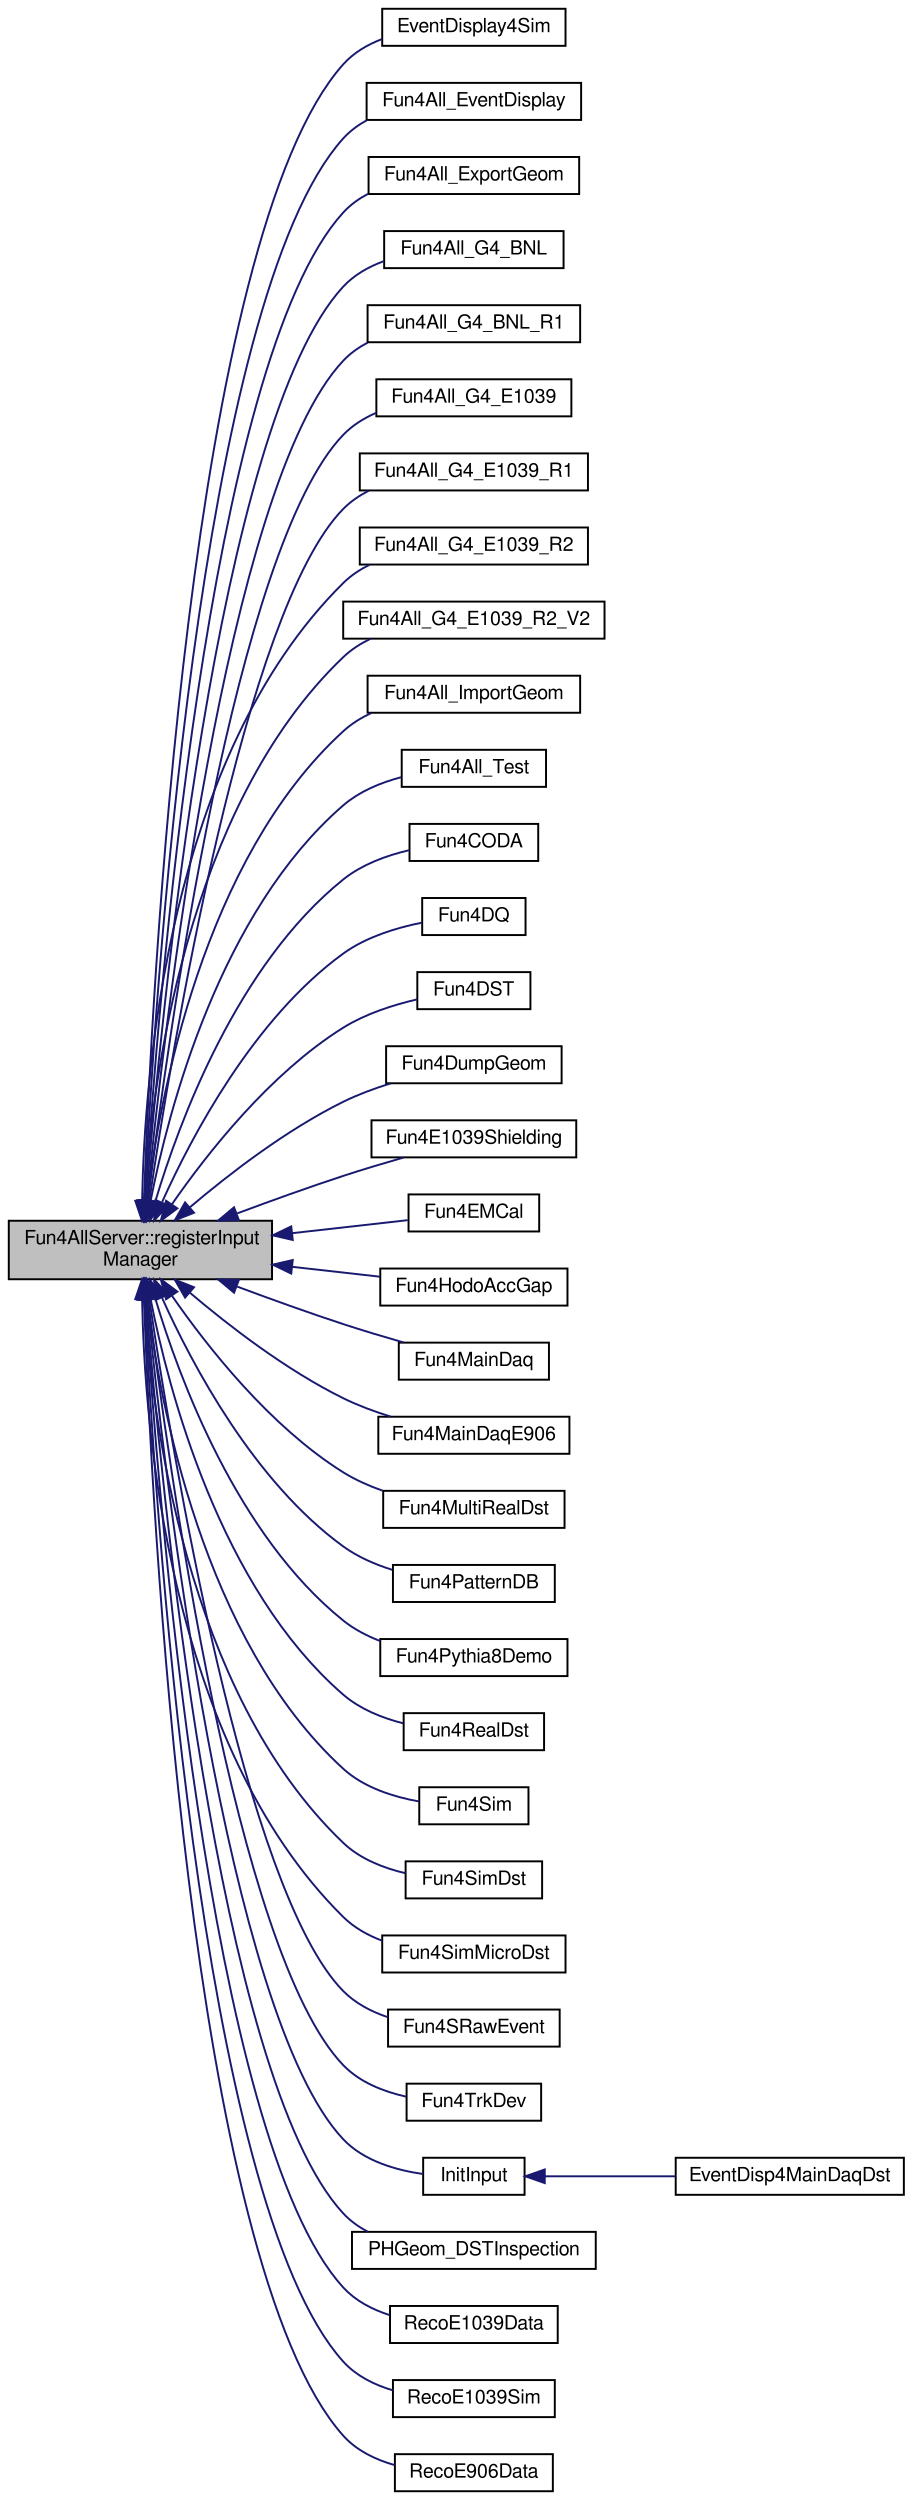
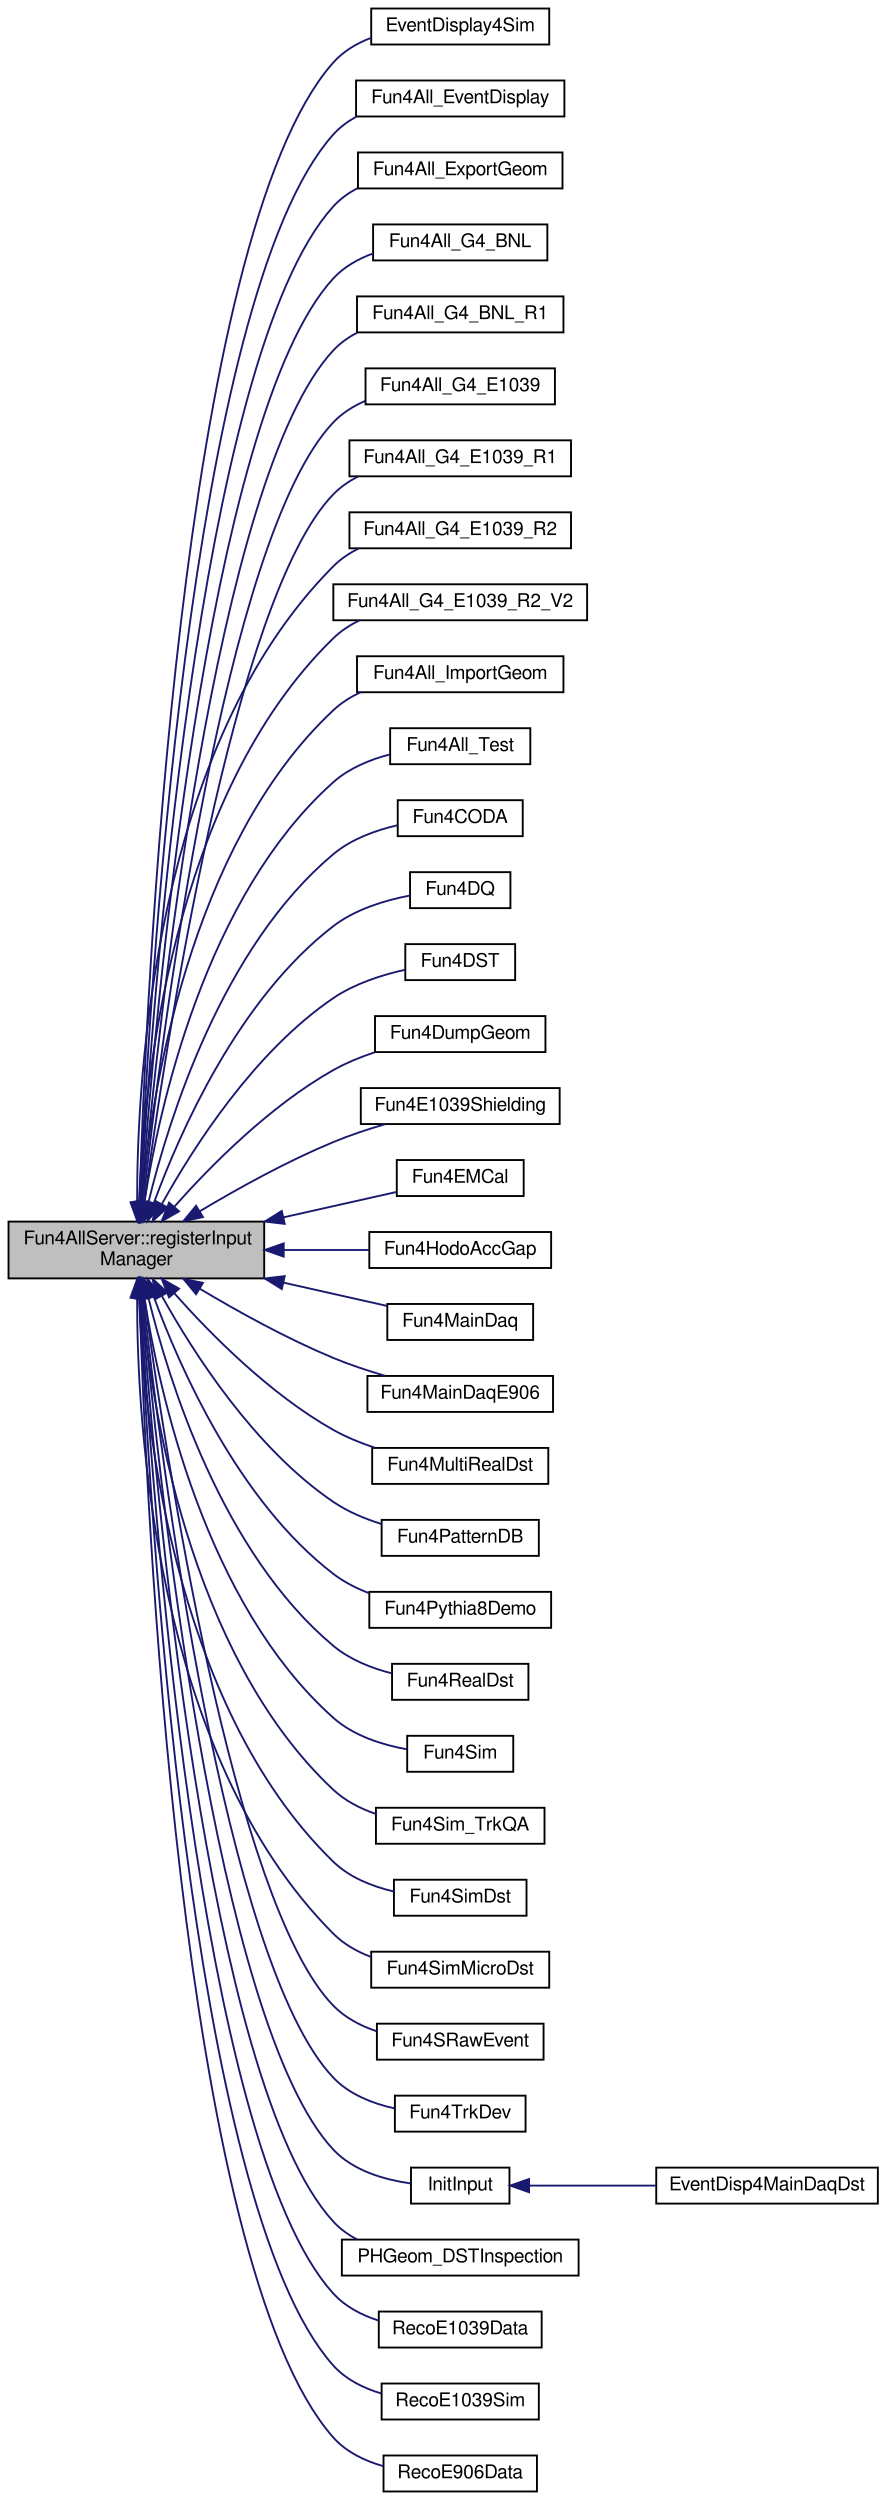
- <svg xmlns="http://www.w3.org/2000/svg" xmlns:xlink="http://www.w3.org/1999/xlink" width="468pt" height="1282pt" viewBox="0.00 0.00 468.00 1282.00">
-   <g id="graph0" class="graph" transform="scale(1 1) rotate(0) translate(4 1278)">
+ <svg xmlns="http://www.w3.org/2000/svg" xmlns:xlink="http://www.w3.org/1999/xlink" width="468pt" height="1320pt" viewBox="0.00 0.00 468.00 1320.00">
+   <g id="graph0" class="graph" transform="scale(1 1) rotate(0) translate(4 1316)">
    <g id="node1" class="node">
-       <polygon fill="#bfbfbf" stroke="black" points="0.5,-622 0.5,-652 135.5,-652 135.5,-622 0.5,-622" />
-       <text text-anchor="start" x="8.5" y="-640" font-family="FreeSans" font-size="10.00">Fun4AllServer::registerInput</text>
-       <text text-anchor="middle" x="68" y="-629" font-family="FreeSans" font-size="10.00">Manager</text>
+       <polygon fill="#bfbfbf" stroke="black" points="0.5,-641 0.5,-671 135.5,-671 135.5,-641 0.5,-641" />
+       <text text-anchor="start" x="8.5" y="-659" font-family="FreeSans" font-size="10.00">Fun4AllServer::registerInput</text>
+       <text text-anchor="middle" x="68" y="-648" font-family="FreeSans" font-size="10.00">Manager</text>
    </g>
    <g id="node2" class="node">
      <g id="a_node2">
        <a xlink:href="../../d1/dd6/EventDisplay4Sim_8C.html#af86696dcebf4f8619d2417d0865bbf66" target="_top" xlink:title="EventDisplay4Sim">
-           <polygon fill="none" stroke="black" points="192,-1254.5 192,-1273.5 286,-1273.5 286,-1254.5 192,-1254.5" />
-           <text text-anchor="middle" x="239" y="-1261.5" font-family="FreeSans" font-size="10.00">EventDisplay4Sim</text>
+           <polygon fill="none" stroke="black" points="192,-1292.5 192,-1311.5 286,-1311.5 286,-1292.5 192,-1292.5" />
+           <text text-anchor="middle" x="239" y="-1299.5" font-family="FreeSans" font-size="10.00">EventDisplay4Sim</text>
        </a>
      </g>
    </g>
    <g id="edge1" class="edge">
-       <path fill="none" stroke="midnightblue" d="M69.807,-662.429C73.611,-766.242 93.029,-1156.61 172,-1245 177.323,-1250.96 184.38,-1255.1 191.899,-1257.96" />
-       <polygon fill="midnightblue" stroke="midnightblue" points="73.299,-662.123 69.451,-652.251 66.303,-662.367 73.299,-662.123" />
+       <path fill="none" stroke="midnightblue" d="M69.657,-681.201C72.912,-786.673 90.598,-1191.43 172,-1283 177.308,-1288.97 184.358,-1293.12 191.875,-1295.99" />
+       <polygon fill="midnightblue" stroke="midnightblue" points="73.154,-681.048 69.363,-671.155 66.157,-681.253 73.154,-681.048" />
    </g>
    <g id="node3" class="node">
      <g id="a_node3">
        <a xlink:href="../../df/d27/Fun4All__EventDisplay_8C.html#a1882962483c970b18963752d848a9f60" target="_top" xlink:title="Fun4All_EventDisplay">
-           <polygon fill="none" stroke="black" points="184,-1216.5 184,-1235.5 294,-1235.5 294,-1216.5 184,-1216.5" />
-           <text text-anchor="middle" x="239" y="-1223.5" font-family="FreeSans" font-size="10.00">Fun4All_EventDisplay</text>
+           <polygon fill="none" stroke="black" points="184,-1254.5 184,-1273.5 294,-1273.5 294,-1254.5 184,-1254.5" />
+           <text text-anchor="middle" x="239" y="-1261.5" font-family="FreeSans" font-size="10.00">Fun4All_EventDisplay</text>
        </a>
      </g>
    </g>
    <g id="edge2" class="edge">
-       <path fill="none" stroke="midnightblue" d="M70.106,-662.118C74.978,-761.358 97.688,-1124.73 172,-1207 175.437,-1210.8 179.581,-1213.87 184.098,-1216.33" />
-       <polygon fill="midnightblue" stroke="midnightblue" points="73.601,-661.922 69.632,-652.099 66.609,-662.254 73.601,-661.922" />
+       <path fill="none" stroke="midnightblue" d="M69.953,-681.279C74.286,-782.824 95.361,-1159.67 172,-1245 175.426,-1248.81 179.563,-1251.88 184.076,-1254.35" />
+       <polygon fill="midnightblue" stroke="midnightblue" points="73.441,-680.898 69.534,-671.049 66.446,-681.184 73.441,-680.898" />
    </g>
    <g id="node4" class="node">
      <g id="a_node4">
        <a xlink:href="../../df/d51/Fun4All__ExportGeom_8C.html#a582925c51bad38d562cf19e71211adfd" target="_top" xlink:title="get geometry from DST file and output TGeoManager ROOT files or other formats of geometry files ...">
-           <polygon fill="none" stroke="black" points="185,-1178.5 185,-1197.5 293,-1197.5 293,-1178.5 185,-1178.5" />
-           <text text-anchor="middle" x="239" y="-1185.5" font-family="FreeSans" font-size="10.00">Fun4All_ExportGeom</text>
+           <polygon fill="none" stroke="black" points="185,-1216.5 185,-1235.5 293,-1235.5 293,-1216.5 185,-1216.5" />
+           <text text-anchor="middle" x="239" y="-1223.5" font-family="FreeSans" font-size="10.00">Fun4All_ExportGeom</text>
        </a>
      </g>
    </g>
    <g id="edge3" class="edge">
-       <path fill="none" stroke="midnightblue" d="M70.469,-662.264C76.506,-757.463 102.449,-1092.96 172,-1169 175.621,-1172.96 180.009,-1176.11 184.782,-1178.62" />
-       <polygon fill="midnightblue" stroke="midnightblue" points="73.953,-661.883 69.844,-652.118 66.966,-662.314 73.953,-661.883" />
+       <path fill="none" stroke="midnightblue" d="M70.283,-681.216C75.732,-778.492 100.077,-1127.86 172,-1207 175.609,-1210.97 179.988,-1214.13 184.756,-1216.65" />
+       <polygon fill="midnightblue" stroke="midnightblue" points="73.772,-680.918 69.735,-671.122 66.782,-681.297 73.772,-680.918" />
    </g>
    <g id="node5" class="node">
      <g id="a_node5">
        <a xlink:href="../../d9/de0/Fun4All__G4__BNL_8C.html#a62a558c2bb73d1be82a65b16f52ce2e0" target="_top" xlink:title="Fun4All_G4_BNL">
-           <polygon fill="none" stroke="black" points="193,-1140.5 193,-1159.5 285,-1159.5 285,-1140.5 193,-1140.5" />
-           <text text-anchor="middle" x="239" y="-1147.5" font-family="FreeSans" font-size="10.00">Fun4All_G4_BNL</text>
+           <polygon fill="none" stroke="black" points="193,-1178.5 193,-1197.5 285,-1197.5 285,-1178.5 193,-1178.5" />
+           <text text-anchor="middle" x="239" y="-1185.5" font-family="FreeSans" font-size="10.00">Fun4All_G4_BNL</text>
        </a>
      </g>
    </g>
    <g id="edge4" class="edge">
-       <path fill="none" stroke="midnightblue" d="M70.898,-662.506C78.177,-753.602 107.216,-1061.18 172,-1131 177.596,-1137.03 184.97,-1141.19 192.758,-1144.05" />
-       <polygon fill="midnightblue" stroke="midnightblue" points="74.367,-661.968 70.1,-652.27 67.388,-662.512 74.367,-661.968" />
+       <path fill="none" stroke="midnightblue" d="M70.666,-681.261C77.3,-774.273 104.805,-1096.04 172,-1169 177.574,-1175.05 184.938,-1179.22 192.722,-1182.08" />
+       <polygon fill="midnightblue" stroke="midnightblue" points="74.144,-680.818 69.96,-671.085 67.161,-681.303 74.144,-680.818" />
    </g>
    <g id="node6" class="node">
      <g id="a_node6">
        <a xlink:href="../../de/dad/Fun4All__G4__BNL__R1_8C.html#a361be596f3554cfa3d0fc26346c50c31" target="_top" xlink:title="Fun4All_G4_BNL_R1">
-           <polygon fill="none" stroke="black" points="184.5,-1102.5 184.5,-1121.5 293.5,-1121.5 293.5,-1102.5 184.5,-1102.5" />
-           <text text-anchor="middle" x="239" y="-1109.5" font-family="FreeSans" font-size="10.00">Fun4All_G4_BNL_R1</text>
+           <polygon fill="none" stroke="black" points="184.5,-1140.5 184.5,-1159.5 293.5,-1159.5 293.5,-1140.5 184.5,-1140.5" />
+           <text text-anchor="middle" x="239" y="-1147.5" font-family="FreeSans" font-size="10.00">Fun4All_G4_BNL_R1</text>
        </a>
      </g>
    </g>
    <g id="edge5" class="edge">
-       <path fill="none" stroke="midnightblue" d="M71.349,-662.213C79.866,-748.363 111.839,-1029.23 172,-1093 175.6,-1096.82 179.913,-1099.88 184.586,-1102.34" />
-       <polygon fill="midnightblue" stroke="midnightblue" points="74.811,-661.657 70.364,-652.041 67.844,-662.332 74.811,-661.657" />
+       <path fill="none" stroke="midnightblue" d="M71.118,-681.388C79.013,-770.062 109.536,-1064.22 172,-1131 175.584,-1134.83 179.886,-1137.91 184.552,-1140.37" />
+       <polygon fill="midnightblue" stroke="midnightblue" points="74.583,-680.83 70.228,-671.172 67.609,-681.438 74.583,-680.83" />
    </g>
    <g id="node7" class="node">
      <g id="a_node7">
        <a xlink:href="../../d1/d24/Fun4All__G4__E1039_8C.html#ad81863c21df83a735c57713bc9ec59b1" target="_top" xlink:title="Fun4All_G4_E1039">
-           <polygon fill="none" stroke="black" points="189,-1064.5 189,-1083.5 289,-1083.5 289,-1064.5 189,-1064.5" />
-           <text text-anchor="middle" x="239" y="-1071.5" font-family="FreeSans" font-size="10.00">Fun4All_G4_E1039</text>
+           <polygon fill="none" stroke="black" points="189,-1102.5 189,-1121.5 289,-1121.5 289,-1102.5 189,-1102.5" />
+           <text text-anchor="middle" x="239" y="-1109.5" font-family="FreeSans" font-size="10.00">Fun4All_G4_E1039</text>
        </a>
      </g>
    </g>
    <g id="edge6" class="edge">
-       <path fill="none" stroke="midnightblue" d="M71.939,-662.479C81.852,-744.143 116.572,-997.385 172,-1055 176.712,-1059.9 182.598,-1063.56 188.901,-1066.29" />
-       <polygon fill="midnightblue" stroke="midnightblue" points="75.365,-661.648 70.705,-652.133 68.414,-662.477 75.365,-661.648" />
+       <path fill="none" stroke="midnightblue" d="M71.652,-681.539C80.886,-765.695 114.253,-1032.36 172,-1093 176.687,-1097.92 182.559,-1101.59 188.856,-1104.33" />
+       <polygon fill="midnightblue" stroke="midnightblue" points="75.104,-680.911 70.554,-671.343 68.145,-681.66 75.104,-680.911" />
    </g>
    <g id="node8" class="node">
      <g id="a_node8">
        <a xlink:href="../../de/d10/Fun4All__G4__E1039__R1_8C.html#aa484b834b55e3114dfd4cd82dcd11831" target="_top" xlink:title="Fun4All_G4_E1039_R1">
-           <polygon fill="none" stroke="black" points="180.5,-1026.5 180.5,-1045.5 297.5,-1045.5 297.5,-1026.5 180.5,-1026.5" />
-           <text text-anchor="middle" x="239" y="-1033.5" font-family="FreeSans" font-size="10.00">Fun4All_G4_E1039_R1</text>
+           <polygon fill="none" stroke="black" points="180.5,-1064.5 180.5,-1083.5 297.5,-1083.5 297.5,-1064.5 180.5,-1064.5" />
+           <text text-anchor="middle" x="239" y="-1071.5" font-family="FreeSans" font-size="10.00">Fun4All_G4_E1039_R1</text>
        </a>
      </g>
    </g>
    <g id="edge7" class="edge">
-       <path fill="none" stroke="midnightblue" d="M72.566,-662.166C83.865,-738.501 121.152,-965.352 172,-1017 175.764,-1020.82 180.245,-1023.89 185.073,-1026.35" />
-       <polygon fill="midnightblue" stroke="midnightblue" points="75.995,-661.425 71.089,-652.035 69.068,-662.435 75.995,-661.425" />
+       <path fill="none" stroke="midnightblue" d="M72.248,-681.387C82.855,-760.474 118.879,-1000.39 172,-1055 175.741,-1058.85 180.207,-1061.93 185.026,-1064.39" />
+       <polygon fill="midnightblue" stroke="midnightblue" points="75.699,-680.787 70.921,-671.331 68.759,-681.703 75.699,-680.787" />
    </g>
    <g id="node9" class="node">
      <g id="a_node9">
        <a xlink:href="../../df/d98/Fun4All__G4__E1039__R2_8C.html#a0cc5938b98723b2d5216049aad7edb01" target="_top" xlink:title="Fun4All_G4_E1039_R2">
-           <polygon fill="none" stroke="black" points="180.5,-988.5 180.5,-1007.5 297.5,-1007.5 297.5,-988.5 180.5,-988.5" />
-           <text text-anchor="middle" x="239" y="-995.5" font-family="FreeSans" font-size="10.00">Fun4All_G4_E1039_R2</text>
+           <polygon fill="none" stroke="black" points="180.5,-1026.5 180.5,-1045.5 297.5,-1045.5 297.5,-1026.5 180.5,-1026.5" />
+           <text text-anchor="middle" x="239" y="-1033.5" font-family="FreeSans" font-size="10.00">Fun4All_G4_E1039_R2</text>
        </a>
      </g>
    </g>
    <g id="edge8" class="edge">
-       <path fill="none" stroke="midnightblue" d="M68.879,-662.376C70.006,-725.329 81.902,-889.997 172,-979 175.902,-982.855 180.533,-985.937 185.504,-988.401" />
-       <polygon fill="midnightblue" stroke="midnightblue" points="72.377,-662.14 68.778,-652.175 65.378,-662.21 72.377,-662.14" />
+       <path fill="none" stroke="midnightblue" d="M68.4,-681.431C68.299,-746.79 77.358,-922.134 172,-1017 175.874,-1020.88 180.486,-1023.98 185.447,-1026.46" />
+       <polygon fill="midnightblue" stroke="midnightblue" points="71.902,-681.262 68.495,-671.229 64.902,-681.197 71.902,-681.262" />
    </g>
    <g id="node10" class="node">
      <g id="a_node10">
        <a xlink:href="../../d1/d91/Fun4All__G4__E1039__R2__V2_8C.html#a89f8b08cddafb17f4ba14e509a0ca1db" target="_top" xlink:title="Fun4All_G4_E1039_R2_V2">
-           <polygon fill="none" stroke="black" points="172,-950.5 172,-969.5 306,-969.5 306,-950.5 172,-950.5" />
-           <text text-anchor="middle" x="239" y="-957.5" font-family="FreeSans" font-size="10.00">Fun4All_G4_E1039_R2_V2</text>
+           <polygon fill="none" stroke="black" points="172,-988.5 172,-1007.5 306,-1007.5 306,-988.5 172,-988.5" />
+           <text text-anchor="middle" x="239" y="-995.5" font-family="FreeSans" font-size="10.00">Fun4All_G4_E1039_R2_V2</text>
        </a>
      </g>
    </g>
    <g id="edge9" class="edge">
-       <path fill="none" stroke="midnightblue" d="M69.999,-662.319C73.685,-720.298 90.967,-863.64 172,-941 176.054,-944.87 180.843,-947.959 185.962,-950.424" />
-       <polygon fill="midnightblue" stroke="midnightblue" points="73.487,-662.006 69.442,-652.214 66.498,-662.391 73.487,-662.006" />
+       <path fill="none" stroke="midnightblue" d="M69.404,-681.206C71.776,-741.608 86.376,-895.773 172,-979 176.019,-982.906 180.786,-986.018 185.892,-988.497" />
+       <polygon fill="midnightblue" stroke="midnightblue" points="72.897,-680.943 69.089,-671.056 65.901,-681.16 72.897,-680.943" />
    </g>
    <g id="node11" class="node">
      <g id="a_node11">
        <a xlink:href="../../d9/d0f/Fun4All__ImportGeom_8C.html#a3388968a8dae60e9eb62b1126f747b6a" target="_top" xlink:title="Read in a Geometry file, and output DST and ROOT TGeo files. ">
-           <polygon fill="none" stroke="black" points="184.5,-912.5 184.5,-931.5 293.5,-931.5 293.5,-912.5 184.5,-912.5" />
-           <text text-anchor="middle" x="239" y="-919.5" font-family="FreeSans" font-size="10.00">Fun4All_ImportGeom</text>
+           <polygon fill="none" stroke="black" points="184.5,-950.5 184.5,-969.5 293.5,-969.5 293.5,-950.5 184.5,-950.5" />
+           <text text-anchor="middle" x="239" y="-957.5" font-family="FreeSans" font-size="10.00">Fun4All_ImportGeom</text>
        </a>
      </g>
    </g>
    <g id="edge10" class="edge">
-       <path fill="none" stroke="midnightblue" d="M71.421,-662.392C77.826,-715.146 100.015,-837.162 172,-903 176.223,-906.863 181.183,-909.945 186.455,-912.403" />
-       <polygon fill="midnightblue" stroke="midnightblue" points="74.874,-661.778 70.281,-652.231 67.918,-662.559 74.874,-661.778" />
+       <path fill="none" stroke="midnightblue" d="M70.658,-681.274C75.672,-736.64 95.464,-869.392 172,-941 176.179,-944.91 181.112,-948.022 186.368,-950.498" />
+       <polygon fill="midnightblue" stroke="midnightblue" points="74.144,-680.955 69.84,-671.274 67.167,-681.526 74.144,-680.955" />
    </g>
    <g id="node12" class="node">
      <g id="a_node12">
        <a xlink:href="../../d5/db4/Fun4All__Test_8C.html#ae69a57ea66fbed58544200f95796a66f" target="_top" xlink:title="Fun4All_Test">
-           <polygon fill="none" stroke="black" points="202,-874.5 202,-893.5 276,-893.5 276,-874.5 202,-874.5" />
-           <text text-anchor="middle" x="239" y="-881.5" font-family="FreeSans" font-size="10.00">Fun4All_Test</text>
+           <polygon fill="none" stroke="black" points="202,-912.5 202,-931.5 276,-931.5 276,-912.5 202,-912.5" />
+           <text text-anchor="middle" x="239" y="-919.5" font-family="FreeSans" font-size="10.00">Fun4All_Test</text>
        </a>
      </g>
    </g>
    <g id="edge11" class="edge">
-       <path fill="none" stroke="midnightblue" d="M73.198,-662.022C82.394,-708.932 108.775,-810.282 172,-865 180.295,-872.179 191.152,-876.652 201.658,-879.436" />
-       <polygon fill="midnightblue" stroke="midnightblue" points="76.621,-661.29 71.352,-652.099 69.74,-662.57 76.621,-661.29" />
+       <path fill="none" stroke="midnightblue" d="M72.216,-680.984C79.962,-730.753 104.306,-842.662 172,-903 180.278,-910.378 191.252,-914.904 201.87,-917.675" />
+       <polygon fill="midnightblue" stroke="midnightblue" points="75.678,-680.466 70.768,-671.077 68.751,-681.478 75.678,-680.466" />
    </g>
    <g id="node13" class="node">
      <g id="a_node13">
        <a xlink:href="../../db/dbe/Fun4CODA_8C.html#a1bbee777074605aa2a59ddf9b2b52742" target="_top" xlink:title="Fun4CODA">
-           <polygon fill="none" stroke="black" points="206,-836.5 206,-855.5 272,-855.5 272,-836.5 206,-836.5" />
-           <text text-anchor="middle" x="239" y="-843.5" font-family="FreeSans" font-size="10.00">Fun4CODA</text>
+           <polygon fill="none" stroke="black" points="206,-874.5 206,-893.5 272,-893.5 272,-874.5 206,-874.5" />
+           <text text-anchor="middle" x="239" y="-881.5" font-family="FreeSans" font-size="10.00">Fun4CODA</text>
        </a>
      </g>
    </g>
    <g id="edge12" class="edge">
-       <path fill="none" stroke="midnightblue" d="M75.636,-661.854C87.791,-702.54 117.526,-783.204 172,-827 181.572,-834.695 194.125,-839.274 205.712,-841.998" />
-       <polygon fill="midnightblue" stroke="midnightblue" points="78.984,-660.831 72.857,-652.188 72.257,-662.766 78.984,-660.831" />
+       <path fill="none" stroke="midnightblue" d="M74.357,-681.106C85.049,-725.037 113.239,-815.846 172,-865 181.512,-872.956 194.188,-877.584 205.887,-880.274" />
+       <polygon fill="midnightblue" stroke="midnightblue" points="77.737,-680.191 72.062,-671.244 70.92,-681.778 77.737,-680.191" />
    </g>
    <g id="node14" class="node">
      <g id="a_node14">
        <a xlink:href="../../d4/d6b/Fun4DQ_8C.html#ade50123660c824c610022429d0847486" target="_top" xlink:title="Fun4DQ">
-           <polygon fill="none" stroke="black" points="212.5,-798.5 212.5,-817.5 265.5,-817.5 265.5,-798.5 212.5,-798.5" />
-           <text text-anchor="middle" x="239" y="-805.5" font-family="FreeSans" font-size="10.00">Fun4DQ</text>
+           <polygon fill="none" stroke="black" points="212.5,-836.5 212.5,-855.5 265.5,-855.5 265.5,-836.5 212.5,-836.5" />
+           <text text-anchor="middle" x="239" y="-843.5" font-family="FreeSans" font-size="10.00">Fun4DQ</text>
        </a>
      </g>
    </g>
    <g id="edge13" class="edge">
-       <path fill="none" stroke="midnightblue" d="M79.165,-661.666C94.354,-695.461 126.174,-755.744 172,-789 183.773,-797.544 199.315,-802.26 212.359,-804.855" />
-       <polygon fill="midnightblue" stroke="midnightblue" points="82.194,-659.855 74.989,-652.088 75.778,-662.653 82.194,-659.855" />
+       <path fill="none" stroke="midnightblue" d="M77.219,-680.761C90.889,-718.098 121.86,-788.528 172,-827 183.636,-835.928 199.326,-840.663 212.489,-843.173" />
+       <polygon fill="midnightblue" stroke="midnightblue" points="80.458,-679.42 73.821,-671.161 73.859,-681.756 80.458,-679.42" />
    </g>
    <g id="node15" class="node">
      <g id="a_node15">
        <a xlink:href="../../de/daf/Fun4DST_8C.html#a6a43c5ad028285b022976fa872e60cbc" target="_top" xlink:title="Fun4DST">
-           <polygon fill="none" stroke="black" points="210,-760.5 210,-779.5 268,-779.5 268,-760.5 210,-760.5" />
-           <text text-anchor="middle" x="239" y="-767.5" font-family="FreeSans" font-size="10.00">Fun4DST</text>
+           <polygon fill="none" stroke="black" points="210,-798.5 210,-817.5 268,-817.5 268,-798.5 210,-798.5" />
+           <text text-anchor="middle" x="239" y="-805.5" font-family="FreeSans" font-size="10.00">Fun4DST</text>
        </a>
      </g>
    </g>
    <g id="edge14" class="edge">
-       <path fill="none" stroke="midnightblue" d="M84.19,-660.488C102.135,-686.388 134.356,-727.495 172,-751 183.429,-758.136 197.627,-762.674 209.924,-765.518" />
-       <polygon fill="midnightblue" stroke="midnightblue" points="86.958,-658.333 78.453,-652.015 81.162,-662.258 86.958,-658.333" />
+       <path fill="none" stroke="midnightblue" d="M81.463,-680.271C98.094,-710.252 130.346,-760.743 172,-789 183.249,-796.631 197.567,-801.233 209.991,-803.991" />
+       <polygon fill="midnightblue" stroke="midnightblue" points="84.455,-678.445 76.621,-671.312 78.297,-681.774 84.455,-678.445" />
    </g>
    <g id="node16" class="node">
      <g id="a_node16">
        <a xlink:href="../../db/d7c/Fun4DumpGeom_8C.html#a18cc63f0a92bfc9f708a373bfc0534f6" target="_top" xlink:title="Fun4DumpGeom">
-           <polygon fill="none" stroke="black" points="194,-722.5 194,-741.5 284,-741.5 284,-722.5 194,-722.5" />
-           <text text-anchor="middle" x="239" y="-729.5" font-family="FreeSans" font-size="10.00">Fun4DumpGeom</text>
+           <polygon fill="none" stroke="black" points="194,-760.5 194,-779.5 284,-779.5 284,-760.5 194,-760.5" />
+           <text text-anchor="middle" x="239" y="-767.5" font-family="FreeSans" font-size="10.00">Fun4DumpGeom</text>
        </a>
      </g>
    </g>
    <g id="edge15" class="edge">
-       <path fill="none" stroke="midnightblue" d="M93.272,-658.822C113.176,-675.71 142.743,-698.578 172,-713 179.593,-716.743 188.051,-719.872 196.311,-722.438" />
-       <polygon fill="midnightblue" stroke="midnightblue" points="95.479,-656.104 85.621,-652.22 90.906,-661.403 95.479,-656.104" />
+       <path fill="none" stroke="midnightblue" d="M88.06,-678.885C107.186,-700.444 138.54,-732.167 172,-751 178.754,-754.802 186.333,-757.897 193.883,-760.401" />
+       <polygon fill="midnightblue" stroke="midnightblue" points="90.553,-676.418 81.35,-671.168 85.27,-681.011 90.553,-676.418" />
    </g>
    <g id="node17" class="node">
      <g id="a_node17">
        <a xlink:href="../../d2/d24/Fun4E1039Shielding_8C.html#a42592782dd55d6e219305ff678a00dc2" target="_top" xlink:title="Fun4E1039Shielding">
-           <polygon fill="none" stroke="black" points="186.5,-684.5 186.5,-703.5 291.5,-703.5 291.5,-684.5 186.5,-684.5" />
-           <text text-anchor="middle" x="239" y="-691.5" font-family="FreeSans" font-size="10.00">Fun4E1039Shielding</text>
+           <polygon fill="none" stroke="black" points="186.5,-722.5 186.5,-741.5 291.5,-741.5 291.5,-722.5 186.5,-722.5" />
+           <text text-anchor="middle" x="239" y="-729.5" font-family="FreeSans" font-size="10.00">Fun4E1039Shielding</text>
        </a>
      </g>
    </g>
    <g id="edge16" class="edge">
-       <path fill="none" stroke="midnightblue" d="M117.658,-655.782C134.745,-662.156 154.135,-669.142 172,-675 181.97,-678.27 192.885,-681.536 202.917,-684.416" />
-       <polygon fill="midnightblue" stroke="midnightblue" points="118.484,-652.354 107.892,-652.113 116.022,-658.906 118.484,-652.354" />
+       <path fill="none" stroke="midnightblue" d="M101.42,-676.418C121.247,-688.271 147.441,-702.822 172,-713 180.702,-716.606 190.318,-719.796 199.456,-722.483" />
+       <polygon fill="midnightblue" stroke="midnightblue" points="103.153,-673.377 92.787,-671.188 99.526,-679.363 103.153,-673.377" />
    </g>
    <g id="node18" class="node">
      <g id="a_node18">
        <a xlink:href="../../db/d2f/Fun4EMCal_8C.html#a7559861c26cbabfa3e4349440d5af51b" target="_top" xlink:title="Fun4EMCal">
-           <polygon fill="none" stroke="black" points="205.5,-646.5 205.5,-665.5 272.5,-665.5 272.5,-646.5 205.5,-646.5" />
-           <text text-anchor="middle" x="239" y="-653.5" font-family="FreeSans" font-size="10.00">Fun4EMCal</text>
+           <polygon fill="none" stroke="black" points="205.5,-684.5 205.5,-703.5 272.5,-703.5 272.5,-684.5 205.5,-684.5" />
+           <text text-anchor="middle" x="239" y="-691.5" font-family="FreeSans" font-size="10.00">Fun4EMCal</text>
        </a>
      </g>
    </g>
    <g id="edge17" class="edge">
-       <path fill="none" stroke="midnightblue" d="M145.93,-645.649C166.724,-647.987 188.135,-650.394 205.07,-652.298" />
-       <polygon fill="midnightblue" stroke="midnightblue" points="146.122,-642.149 135.793,-644.509 145.34,-649.105 146.122,-642.149" />
+       <path fill="none" stroke="midnightblue" d="M145.646,-673.234C166.529,-677.93 188.058,-682.77 205.07,-686.596" />
+       <polygon fill="midnightblue" stroke="midnightblue" points="146.318,-669.798 135.793,-671.019 144.782,-676.627 146.318,-669.798" />
    </g>
    <g id="node19" class="node">
      <g id="a_node19">
        <a xlink:href="../../d6/d6a/Fun4HodoAccGap_8C.html#a7aaa0687f144d5e7b417d7e9ac5f36da" target="_top" xlink:title="Fun4HodoAccGap">
-           <polygon fill="none" stroke="black" points="191,-608.5 191,-627.5 287,-627.5 287,-608.5 191,-608.5" />
-           <text text-anchor="middle" x="239" y="-615.5" font-family="FreeSans" font-size="10.00">Fun4HodoAccGap</text>
+           <polygon fill="none" stroke="black" points="191,-646.5 191,-665.5 287,-665.5 287,-646.5 191,-646.5" />
+           <text text-anchor="middle" x="239" y="-653.5" font-family="FreeSans" font-size="10.00">Fun4HodoAccGap</text>
        </a>
      </g>
    </g>
    <g id="edge18" class="edge">
-       <path fill="none" stroke="midnightblue" d="M145.833,-628.362C161.218,-626.632 176.946,-624.864 190.952,-623.289" />
-       <polygon fill="midnightblue" stroke="midnightblue" points="145.34,-624.895 135.793,-629.491 146.122,-631.851 145.34,-624.895" />
+       <path fill="none" stroke="midnightblue" d="M145.833,-656C161.218,-656 176.946,-656 190.952,-656" />
+       <polygon fill="midnightblue" stroke="midnightblue" points="145.793,-652.5 135.793,-656 145.793,-659.5 145.793,-652.5" />
    </g>
    <g id="node20" class="node">
      <g id="a_node20">
        <a xlink:href="../../df/d6a/e1039-core_2online_2macros_2Fun4MainDaq_8C.html#ab9151bcfc5d35e7a25c9cf86fddd2bd2" target="_top" xlink:title="Fun4MainDaq.C: Fun4all macro to decode the MainDAQ data. ">
-           <polygon fill="none" stroke="black" points="200.5,-570.5 200.5,-589.5 277.5,-589.5 277.5,-570.5 200.5,-570.5" />
-           <text text-anchor="middle" x="239" y="-577.5" font-family="FreeSans" font-size="10.00">Fun4MainDaq</text>
+           <polygon fill="none" stroke="black" points="200.5,-608.5 200.5,-627.5 277.5,-627.5 277.5,-608.5 200.5,-608.5" />
+           <text text-anchor="middle" x="239" y="-615.5" font-family="FreeSans" font-size="10.00">Fun4MainDaq</text>
        </a>
      </g>
    </g>
    <g id="edge19" class="edge">
-       <path fill="none" stroke="midnightblue" d="M117.658,-618.218C134.745,-611.844 154.135,-604.858 172,-599 181.97,-595.73 192.885,-592.464 202.917,-589.584" />
-       <polygon fill="midnightblue" stroke="midnightblue" points="116.022,-615.094 107.892,-621.887 118.484,-621.646 116.022,-615.094" />
+       <path fill="none" stroke="midnightblue" d="M145.661,-638.763C164.665,-634.49 184.201,-630.097 200.382,-626.459" />
+       <polygon fill="midnightblue" stroke="midnightblue" points="144.782,-635.373 135.793,-640.981 146.318,-642.202 144.782,-635.373" />
    </g>
    <g id="node21" class="node">
      <g id="a_node21">
        <a xlink:href="../../d1/d6b/Fun4MainDaqE906_8C.html#a3617355b5c033a5635408b1cd8c29c35" target="_top" xlink:title="Fun4MainDaq.C: Fun4all macro to decode the MainDAQ data. ">
-           <polygon fill="none" stroke="black" points="190,-532.5 190,-551.5 288,-551.5 288,-532.5 190,-532.5" />
-           <text text-anchor="middle" x="239" y="-539.5" font-family="FreeSans" font-size="10.00">Fun4MainDaqE906</text>
+           <polygon fill="none" stroke="black" points="190,-570.5 190,-589.5 288,-589.5 288,-570.5 190,-570.5" />
+           <text text-anchor="middle" x="239" y="-577.5" font-family="FreeSans" font-size="10.00">Fun4MainDaqE906</text>
        </a>
      </g>
    </g>
    <g id="edge20" class="edge">
-       <path fill="none" stroke="midnightblue" d="M93.272,-615.178C113.176,-598.29 142.743,-575.422 172,-561 179.593,-557.257 188.051,-554.128 196.311,-551.562" />
-       <polygon fill="midnightblue" stroke="midnightblue" points="90.906,-612.597 85.621,-621.78 95.479,-617.896 90.906,-612.597" />
+       <path fill="none" stroke="midnightblue" d="M101.42,-635.582C121.247,-623.729 147.441,-609.178 172,-599 180.702,-595.394 190.318,-592.204 199.456,-589.517" />
+       <polygon fill="midnightblue" stroke="midnightblue" points="99.526,-632.637 92.787,-640.812 103.153,-638.623 99.526,-632.637" />
    </g>
    <g id="node22" class="node">
      <g id="a_node22">
        <a xlink:href="../../da/daa/Fun4RealDst_8C.html#aa80eadb6952b5d52a756d7cf52d05770" target="_top" xlink:title="Function to analyze multiple DST files. ">
-           <polygon fill="none" stroke="black" points="192.5,-494.5 192.5,-513.5 285.5,-513.5 285.5,-494.5 192.5,-494.5" />
-           <text text-anchor="middle" x="239" y="-501.5" font-family="FreeSans" font-size="10.00">Fun4MultiRealDst</text>
+           <polygon fill="none" stroke="black" points="192.5,-532.5 192.5,-551.5 285.5,-551.5 285.5,-532.5 192.5,-532.5" />
+           <text text-anchor="middle" x="239" y="-539.5" font-family="FreeSans" font-size="10.00">Fun4MultiRealDst</text>
        </a>
      </g>
    </g>
    <g id="edge21" class="edge">
-       <path fill="none" stroke="midnightblue" d="M84.19,-613.512C102.135,-587.612 134.356,-546.505 172,-523 178.17,-519.148 185.146,-516.052 192.195,-513.572" />
-       <polygon fill="midnightblue" stroke="midnightblue" points="81.162,-611.742 78.453,-621.985 86.958,-615.667 81.162,-611.742" />
+       <path fill="none" stroke="midnightblue" d="M88.06,-633.115C107.186,-611.556 138.54,-579.833 172,-561 178.754,-557.198 186.333,-554.103 193.883,-551.599" />
+       <polygon fill="midnightblue" stroke="midnightblue" points="85.27,-630.989 81.35,-640.832 90.553,-635.582 85.27,-630.989" />
    </g>
    <g id="node23" class="node">
      <g id="a_node23">
        <a xlink:href="../../d7/d66/Fun4PatternDB_8C.html#a9e68afec0dfdd12961d550386529d5eb" target="_top" xlink:title="Fun4PatternDB">
-           <polygon fill="none" stroke="black" points="197.5,-456.5 197.5,-475.5 280.5,-475.5 280.5,-456.5 197.5,-456.5" />
-           <text text-anchor="middle" x="239" y="-463.5" font-family="FreeSans" font-size="10.00">Fun4PatternDB</text>
+           <polygon fill="none" stroke="black" points="197.5,-494.5 197.5,-513.5 280.5,-513.5 280.5,-494.5 197.5,-494.5" />
+           <text text-anchor="middle" x="239" y="-501.5" font-family="FreeSans" font-size="10.00">Fun4PatternDB</text>
        </a>
      </g>
    </g>
    <g id="edge22" class="edge">
-       <path fill="none" stroke="midnightblue" d="M79.165,-612.334C94.354,-578.539 126.174,-518.256 172,-485 179.431,-479.607 188.362,-475.74 197.22,-472.968" />
-       <polygon fill="midnightblue" stroke="midnightblue" points="75.778,-611.347 74.989,-621.912 82.194,-614.145 75.778,-611.347" />
+       <path fill="none" stroke="midnightblue" d="M81.463,-631.729C98.094,-601.748 130.346,-551.257 172,-523 179.598,-517.846 188.596,-514.073 197.465,-511.317" />
+       <polygon fill="midnightblue" stroke="midnightblue" points="78.297,-630.226 76.621,-640.688 84.455,-633.555 78.297,-630.226" />
    </g>
    <g id="node24" class="node">
      <g id="a_node24">
        <a xlink:href="../../de/d66/Fun4Pythia8Demo_8C.html#a6a06be36766511c5ad76013c9cbfe5b5" target="_top" xlink:title="Fun4Pythia8Demo">
-           <polygon fill="none" stroke="black" points="191,-418.5 191,-437.5 287,-437.5 287,-418.5 191,-418.5" />
-           <text text-anchor="middle" x="239" y="-425.5" font-family="FreeSans" font-size="10.00">Fun4Pythia8Demo</text>
+           <polygon fill="none" stroke="black" points="191,-456.5 191,-475.5 287,-475.5 287,-456.5 191,-456.5" />
+           <text text-anchor="middle" x="239" y="-463.5" font-family="FreeSans" font-size="10.00">Fun4Pythia8Demo</text>
        </a>
      </g>
    </g>
    <g id="edge23" class="edge">
-       <path fill="none" stroke="midnightblue" d="M75.636,-612.146C87.791,-571.46 117.526,-490.796 172,-447 177.576,-442.517 184.163,-439.092 190.982,-436.475" />
-       <polygon fill="midnightblue" stroke="midnightblue" points="72.257,-611.234 72.857,-621.812 78.984,-613.169 72.257,-611.234" />
+       <path fill="none" stroke="midnightblue" d="M77.219,-631.239C90.889,-593.902 121.86,-523.472 172,-485 177.581,-480.717 184.096,-477.4 190.816,-474.83" />
+       <polygon fill="midnightblue" stroke="midnightblue" points="73.859,-630.244 73.821,-640.839 80.458,-632.58 73.859,-630.244" />
    </g>
    <g id="node25" class="node">
      <g id="a_node25">
        <a xlink:href="../../da/daa/Fun4RealDst_8C.html#af2bc551d71266cd8c5a6daeea6a861d8" target="_top" xlink:title="Fun4MainDaq.C: Fun4all macro to decode the MainDAQ data. ">
-           <polygon fill="none" stroke="black" points="203,-380.5 203,-399.5 275,-399.5 275,-380.5 203,-380.5" />
-           <text text-anchor="middle" x="239" y="-387.5" font-family="FreeSans" font-size="10.00">Fun4RealDst</text>
+           <polygon fill="none" stroke="black" points="203,-418.5 203,-437.5 275,-437.5 275,-418.5 203,-418.5" />
+           <text text-anchor="middle" x="239" y="-425.5" font-family="FreeSans" font-size="10.00">Fun4RealDst</text>
        </a>
      </g>
    </g>
    <g id="edge24" class="edge">
-       <path fill="none" stroke="midnightblue" d="M73.198,-611.978C82.394,-565.068 108.775,-463.718 172,-409 180.565,-401.587 191.862,-397.06 202.684,-394.297" />
-       <polygon fill="midnightblue" stroke="midnightblue" points="69.74,-611.43 71.352,-621.901 76.621,-612.71 69.74,-611.43" />
+       <path fill="none" stroke="midnightblue" d="M74.357,-630.894C85.049,-586.963 113.239,-496.154 172,-447 180.688,-439.732 192.017,-435.242 202.831,-432.469" />
+       <polygon fill="midnightblue" stroke="midnightblue" points="70.92,-630.222 72.062,-640.756 77.737,-631.809 70.92,-630.222" />
    </g>
    <g id="node26" class="node">
      <g id="a_node26">
        <a xlink:href="../../d7/dbf/Pythia8Demo_2Fun4Sim_8C.html#a13db461d7442e3977a7c3773cd8119df" target="_top" xlink:title="Fun4Sim">
-           <polygon fill="none" stroke="black" points="211,-342.5 211,-361.5 267,-361.5 267,-342.5 211,-342.5" />
-           <text text-anchor="middle" x="239" y="-349.5" font-family="FreeSans" font-size="10.00">Fun4Sim</text>
+           <polygon fill="none" stroke="black" points="211,-380.5 211,-399.5 267,-399.5 267,-380.5 211,-380.5" />
+           <text text-anchor="middle" x="239" y="-387.5" font-family="FreeSans" font-size="10.00">Fun4Sim</text>
        </a>
      </g>
    </g>
    <g id="edge25" class="edge">
-       <path fill="none" stroke="midnightblue" d="M71.421,-611.608C77.826,-558.854 100.015,-436.838 172,-371 182.558,-361.343 197.72,-356.565 210.85,-354.213" />
-       <polygon fill="midnightblue" stroke="midnightblue" points="67.918,-611.441 70.281,-621.769 74.874,-612.222 67.918,-611.441" />
+       <path fill="none" stroke="midnightblue" d="M72.216,-631.016C79.962,-581.247 104.306,-469.338 172,-409 182.681,-399.479 197.851,-394.71 210.954,-392.329" />
+       <polygon fill="midnightblue" stroke="midnightblue" points="68.751,-630.522 70.768,-640.923 75.678,-631.534 68.751,-630.522" />
    </g>
    <g id="node27" class="node">
      <g id="a_node27">
+         <a xlink:href="../../d3/da6/Fun4Sim__TrkQA_8C.html#a20f55f3330ca74980c4c35261d0761f8" target="_top" xlink:title="Fun4Sim_TrkQA">
+           <polygon fill="none" stroke="black" points="194.5,-342.5 194.5,-361.5 283.5,-361.5 283.5,-342.5 194.5,-342.5" />
+           <text text-anchor="middle" x="239" y="-349.5" font-family="FreeSans" font-size="10.00">Fun4Sim_TrkQA</text>
+         </a>
+       </g>
+     </g>
+     <g id="edge26" class="edge">
+       <path fill="none" stroke="midnightblue" d="M70.658,-630.726C75.672,-575.36 95.464,-442.608 172,-371 178.269,-365.135 186.232,-361.066 194.441,-358.246" />
+       <polygon fill="midnightblue" stroke="midnightblue" points="67.167,-630.474 69.84,-640.726 74.144,-631.045 67.167,-630.474" />
+     </g>
+     <g id="node28" class="node">
+       <g id="a_node28">
        <a xlink:href="../../db/dba/Fun4SimDst_8C.html#abf0708efff889232b6c0a7359cfb70ae" target="_top" xlink:title="Fun4SimDst.C: Fun4all macro to analyze the E1039 simulated DST files. ">
          <polygon fill="none" stroke="black" points="204,-304.5 204,-323.5 274,-323.5 274,-304.5 204,-304.5" />
          <text text-anchor="middle" x="239" y="-311.5" font-family="FreeSans" font-size="10.00">Fun4SimDst</text>
        </a>
      </g>
    </g>
-     <g id="edge26" class="edge">
-       <path fill="none" stroke="midnightblue" d="M69.999,-611.681C73.685,-553.702 90.967,-410.36 172,-333 180.625,-324.766 192.582,-320.066 203.952,-317.395" />
-       <polygon fill="midnightblue" stroke="midnightblue" points="66.498,-611.609 69.442,-621.786 73.487,-611.994 66.498,-611.609" />
-     </g>
-     <g id="node28" class="node">
-       <g id="a_node28">
+     <g id="edge27" class="edge">
+       <path fill="none" stroke="midnightblue" d="M69.404,-630.794C71.776,-570.392 86.376,-416.227 172,-333 180.55,-324.689 192.491,-319.972 203.87,-317.309" />
+       <polygon fill="midnightblue" stroke="midnightblue" points="65.901,-630.84 69.089,-640.944 72.897,-631.057 65.901,-630.84" />
+     </g>
+     <g id="node29" class="node">
+       <g id="a_node29">
        <a xlink:href="../../d6/dac/Fun4SimMicroDst_8C.html#ab980c780491ded824d61247fc1fa6127" target="_top" xlink:title="Fun4SimMicroDst.C: Fun4all macro to analyze you uDST. ">
          <polygon fill="none" stroke="black" points="192,-266.5 192,-285.5 286,-285.5 286,-266.5 192,-266.5" />
          <text text-anchor="middle" x="239" y="-273.5" font-family="FreeSans" font-size="10.00">Fun4SimMicroDst</text>
        </a>
      </g>
    </g>
-     <g id="edge27" class="edge">
-       <path fill="none" stroke="midnightblue" d="M68.879,-611.624C70.006,-548.671 81.902,-384.003 172,-295 177.514,-289.553 184.482,-285.648 191.812,-282.851" />
-       <polygon fill="midnightblue" stroke="midnightblue" points="65.378,-611.79 68.778,-621.825 72.377,-611.86 65.378,-611.79" />
-     </g>
-     <g id="node29" class="node">
-       <g id="a_node29">
+     <g id="edge28" class="edge">
+       <path fill="none" stroke="midnightblue" d="M68.4,-630.569C68.299,-565.21 77.358,-389.866 172,-295 177.474,-289.513 184.423,-285.588 191.745,-282.784" />
+       <polygon fill="midnightblue" stroke="midnightblue" points="64.902,-630.803 68.495,-640.771 71.902,-630.738 64.902,-630.803" />
+     </g>
+     <g id="node30" class="node">
+       <g id="a_node30">
        <a xlink:href="../../d8/de7/Fun4SRawEvent_8C.html#aaa9bb2e956ce860a8cb6e7845bcc4ed5" target="_top" xlink:title="Fun4SRawEvent">
          <polygon fill="none" stroke="black" points="195,-228.5 195,-247.5 283,-247.5 283,-228.5 195,-228.5" />
          <text text-anchor="middle" x="239" y="-235.5" font-family="FreeSans" font-size="10.00">Fun4SRawEvent</text>
        </a>
      </g>
    </g>
-     <g id="edge28" class="edge">
-       <path fill="none" stroke="midnightblue" d="M72.566,-611.834C83.865,-535.499 121.152,-308.648 172,-257 178.19,-250.712 186.317,-246.472 194.742,-243.621" />
-       <polygon fill="midnightblue" stroke="midnightblue" points="69.068,-611.565 71.089,-621.965 75.995,-612.575 69.068,-611.565" />
-     </g>
-     <g id="node30" class="node">
-       <g id="a_node30">
+     <g id="edge29" class="edge">
+       <path fill="none" stroke="midnightblue" d="M72.248,-630.613C82.855,-551.526 118.879,-311.611 172,-257 178.152,-250.675 186.263,-246.419 194.685,-243.565" />
+       <polygon fill="midnightblue" stroke="midnightblue" points="68.759,-630.297 70.921,-640.669 75.699,-631.213 68.759,-630.297" />
+     </g>
+     <g id="node31" class="node">
+       <g id="a_node31">
        <a xlink:href="../../d2/d3a/Fun4TrkDev_8C.html#abd98cf50196a6ad7cb2289d1f0442b73" target="_top" xlink:title="Fun4TrkDev">
          <polygon fill="none" stroke="black" points="204.5,-190.5 204.5,-209.5 273.5,-209.5 273.5,-190.5 204.5,-190.5" />
          <text text-anchor="middle" x="239" y="-197.5" font-family="FreeSans" font-size="10.00">Fun4TrkDev</text>
        </a>
      </g>
    </g>
-     <g id="edge29" class="edge">
-       <path fill="none" stroke="midnightblue" d="M71.939,-611.521C81.852,-529.857 116.572,-276.615 172,-219 180.432,-210.235 192.622,-205.439 204.238,-202.839" />
-       <polygon fill="midnightblue" stroke="midnightblue" points="68.414,-611.523 70.705,-621.867 75.365,-612.352 68.414,-611.523" />
-     </g>
-     <g id="node31" class="node">
-       <g id="a_node31">
+     <g id="edge30" class="edge">
+       <path fill="none" stroke="midnightblue" d="M71.652,-630.461C80.886,-546.305 114.253,-279.638 172,-219 180.387,-210.193 192.569,-205.387 204.189,-202.793" />
+       <polygon fill="midnightblue" stroke="midnightblue" points="68.145,-630.34 70.554,-640.657 75.104,-631.089 68.145,-630.34" />
+     </g>
+     <g id="node32" class="node">
+       <g id="a_node32">
        <a xlink:href="../../d6/d9e/EventDisp4MainDaqDst_8C.html#a9d62acc9c2150e00b509d9d553d7d6c1" target="_top" xlink:title="InitInput">
          <polygon fill="none" stroke="black" points="213,-152.5 213,-171.5 265,-171.5 265,-152.5 213,-152.5" />
          <text text-anchor="middle" x="239" y="-159.5" font-family="FreeSans" font-size="10.00">InitInput</text>
        </a>
      </g>
    </g>
-     <g id="edge30" class="edge">
-       <path fill="none" stroke="midnightblue" d="M71.349,-611.787C79.866,-525.637 111.839,-244.765 172,-181 182.474,-169.899 198.974,-165.149 212.855,-163.174" />
-       <polygon fill="midnightblue" stroke="midnightblue" points="67.844,-611.668 70.364,-621.959 74.811,-612.343 67.844,-611.668" />
-     </g>
-     <g id="node33" class="node">
-       <g id="a_node33">
+     <g id="edge31" class="edge">
+       <path fill="none" stroke="midnightblue" d="M71.118,-630.612C79.013,-541.938 109.536,-247.78 172,-181 182.426,-169.854 198.926,-165.104 212.819,-163.14" />
+       <polygon fill="midnightblue" stroke="midnightblue" points="67.609,-630.562 70.228,-640.828 74.583,-631.17 67.609,-630.562" />
+     </g>
+     <g id="node34" class="node">
+       <g id="a_node34">
        <a xlink:href="../../d6/deb/PHGeom__DSTInspection_8C.html#a8a06a40e2950cd31dda512c040049cd0" target="_top" xlink:title="PHGeom_DSTInspection">
          <polygon fill="none" stroke="black" points="176.5,-114.5 176.5,-133.5 301.5,-133.5 301.5,-114.5 176.5,-114.5" />
          <text text-anchor="middle" x="239" y="-121.5" font-family="FreeSans" font-size="10.00">PHGeom_DSTInspection</text>
        </a>
      </g>
    </g>
-     <g id="edge32" class="edge">
-       <path fill="none" stroke="midnightblue" d="M70.898,-611.494C78.177,-520.398 107.216,-212.817 172,-143 175.569,-139.154 179.86,-136.069 184.521,-133.597" />
-       <polygon fill="midnightblue" stroke="midnightblue" points="67.388,-611.488 70.1,-621.73 74.367,-612.032 67.388,-611.488" />
-     </g>
-     <g id="node34" class="node">
-       <g id="a_node34">
+     <g id="edge33" class="edge">
+       <path fill="none" stroke="midnightblue" d="M70.666,-630.739C77.3,-537.727 104.805,-215.955 172,-143 175.554,-139.141 179.837,-136.047 184.491,-133.57" />
+       <polygon fill="midnightblue" stroke="midnightblue" points="67.161,-630.697 69.96,-640.915 74.144,-631.182 67.161,-630.697" />
+     </g>
+     <g id="node35" class="node">
+       <g id="a_node35">
        <a xlink:href="../../db/dea/RecoE1039Data_8C.html#a619388c470b52b98a611cb6f18ba24c1" target="_top" xlink:title="RecoE1039Data">
          <polygon fill="none" stroke="black" points="196,-76.5 196,-95.5 282,-95.5 282,-76.5 196,-76.5" />
          <text text-anchor="middle" x="239" y="-83.5" font-family="FreeSans" font-size="10.00">RecoE1039Data</text>
        </a>
      </g>
    </g>
-     <g id="edge33" class="edge">
-       <path fill="none" stroke="midnightblue" d="M70.469,-611.736C76.506,-516.537 102.449,-181.038 172,-105 178.277,-98.137 186.856,-93.693 195.752,-90.83" />
-       <polygon fill="midnightblue" stroke="midnightblue" points="66.966,-611.686 69.844,-621.882 73.953,-612.117 66.966,-611.686" />
-     </g>
-     <g id="node35" class="node">
-       <g id="a_node35">
+     <g id="edge34" class="edge">
+       <path fill="none" stroke="midnightblue" d="M70.283,-630.784C75.732,-533.508 100.077,-184.142 172,-105 178.255,-98.117 186.825,-93.665 195.72,-90.801" />
+       <polygon fill="midnightblue" stroke="midnightblue" points="66.782,-630.703 69.735,-640.878 73.772,-631.082 66.782,-630.703" />
+     </g>
+     <g id="node36" class="node">
+       <g id="a_node36">
        <a xlink:href="../../d0/d9c/RecoE1039Sim_8C.html#a7505ed22de28394b320e370de5caa6c3" target="_top" xlink:title="RecoE1039Sim">
          <polygon fill="none" stroke="black" points="197.5,-38.5 197.5,-57.5 280.5,-57.5 280.5,-38.5 197.5,-38.5" />
          <text text-anchor="middle" x="239" y="-45.5" font-family="FreeSans" font-size="10.00">RecoE1039Sim</text>
        </a>
      </g>
    </g>
-     <g id="edge34" class="edge">
-       <path fill="none" stroke="midnightblue" d="M70.106,-611.882C74.978,-512.642 97.688,-149.267 172,-67 178.634,-59.656 187.904,-55.077 197.403,-52.242" />
-       <polygon fill="midnightblue" stroke="midnightblue" points="66.609,-611.746 69.632,-621.901 73.601,-612.078 66.609,-611.746" />
-     </g>
-     <g id="node36" class="node">
-       <g id="a_node36">
+     <g id="edge35" class="edge">
+       <path fill="none" stroke="midnightblue" d="M69.953,-630.721C74.286,-529.176 95.361,-152.326 172,-67 178.613,-59.637 187.876,-55.051 197.375,-52.216" />
+       <polygon fill="midnightblue" stroke="midnightblue" points="66.446,-630.816 69.534,-640.951 73.441,-631.102 66.446,-630.816" />
+     </g>
+     <g id="node37" class="node">
+       <g id="a_node37">
        <a xlink:href="../../df/d0c/RecoE906Data_8C.html#ad032525ca693000ba382d14d82bf9f2b" target="_top" xlink:title="RecoE906Data">
          <polygon fill="none" stroke="black" points="198.5,-0.5 198.5,-19.5 279.5,-19.5 279.5,-0.5 198.5,-0.5" />
          <text text-anchor="middle" x="239" y="-7.5" font-family="FreeSans" font-size="10.00">RecoE906Data</text>
        </a>
      </g>
    </g>
-     <g id="edge35" class="edge">
-       <path fill="none" stroke="midnightblue" d="M69.807,-611.571C73.611,-507.758 93.029,-117.394 172,-29 178.832,-21.353 188.522,-16.7 198.379,-13.891" />
-       <polygon fill="midnightblue" stroke="midnightblue" points="66.303,-611.633 69.451,-621.749 73.299,-611.877 66.303,-611.633" />
-     </g>
-     <g id="node32" class="node">
-       <g id="a_node32">
+     <g id="edge36" class="edge">
+       <path fill="none" stroke="midnightblue" d="M69.657,-630.799C72.912,-525.327 90.598,-120.574 172,-29 178.813,-21.336 188.497,-16.677 198.354,-13.869" />
+       <polygon fill="midnightblue" stroke="midnightblue" points="66.157,-630.747 69.363,-640.845 73.154,-630.952 66.157,-630.747" />
+     </g>
+     <g id="node33" class="node">
+       <g id="a_node33">
        <a xlink:href="../../d6/d9e/EventDisp4MainDaqDst_8C.html#a52e0269749883c6976db81717ead7d9b" target="_top" xlink:title="EventDisp4MainDaqDst">
          <polygon fill="none" stroke="black" points="342.5,-152.5 342.5,-171.5 459.5,-171.5 459.5,-152.5 342.5,-152.5" />
          <text text-anchor="middle" x="401" y="-159.5" font-family="FreeSans" font-size="10.00">EventDisp4MainDaqDst</text>
        </a>
      </g>
    </g>
-     <g id="edge31" class="edge">
+     <g id="edge32" class="edge">
      <path fill="none" stroke="midnightblue" d="M275.377,-162C294.999,-162 319.888,-162 342.256,-162" />
      <polygon fill="midnightblue" stroke="midnightblue" points="275.353,-158.5 265.352,-162 275.352,-165.5 275.353,-158.5" />
    </g>
  </g>
</svg>
